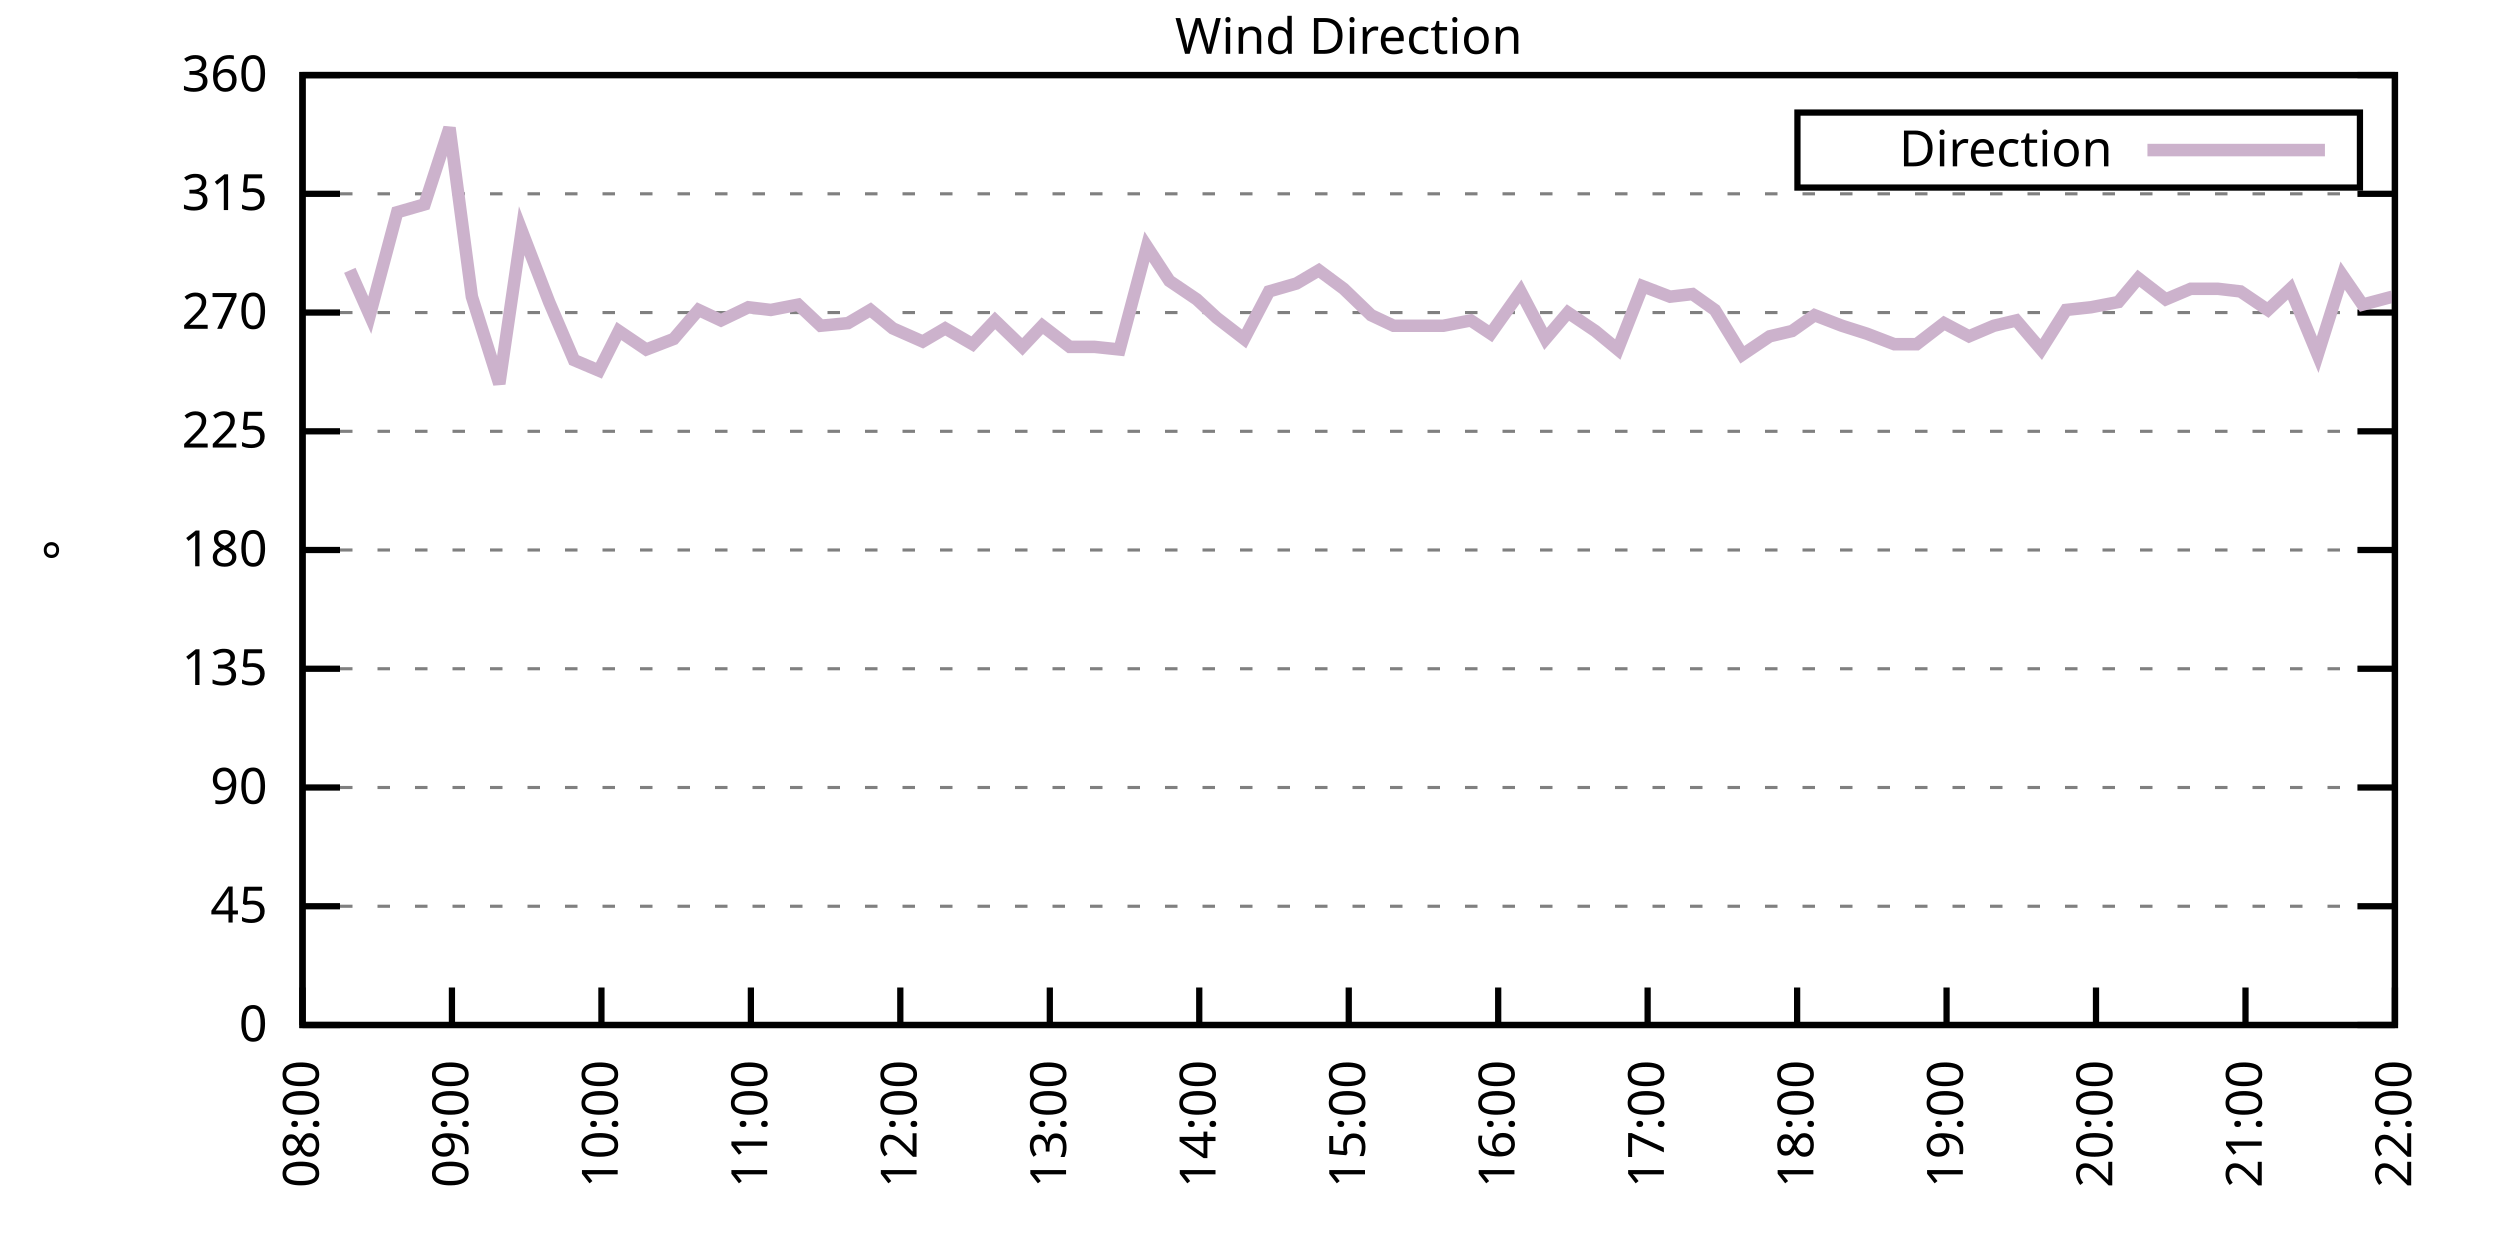
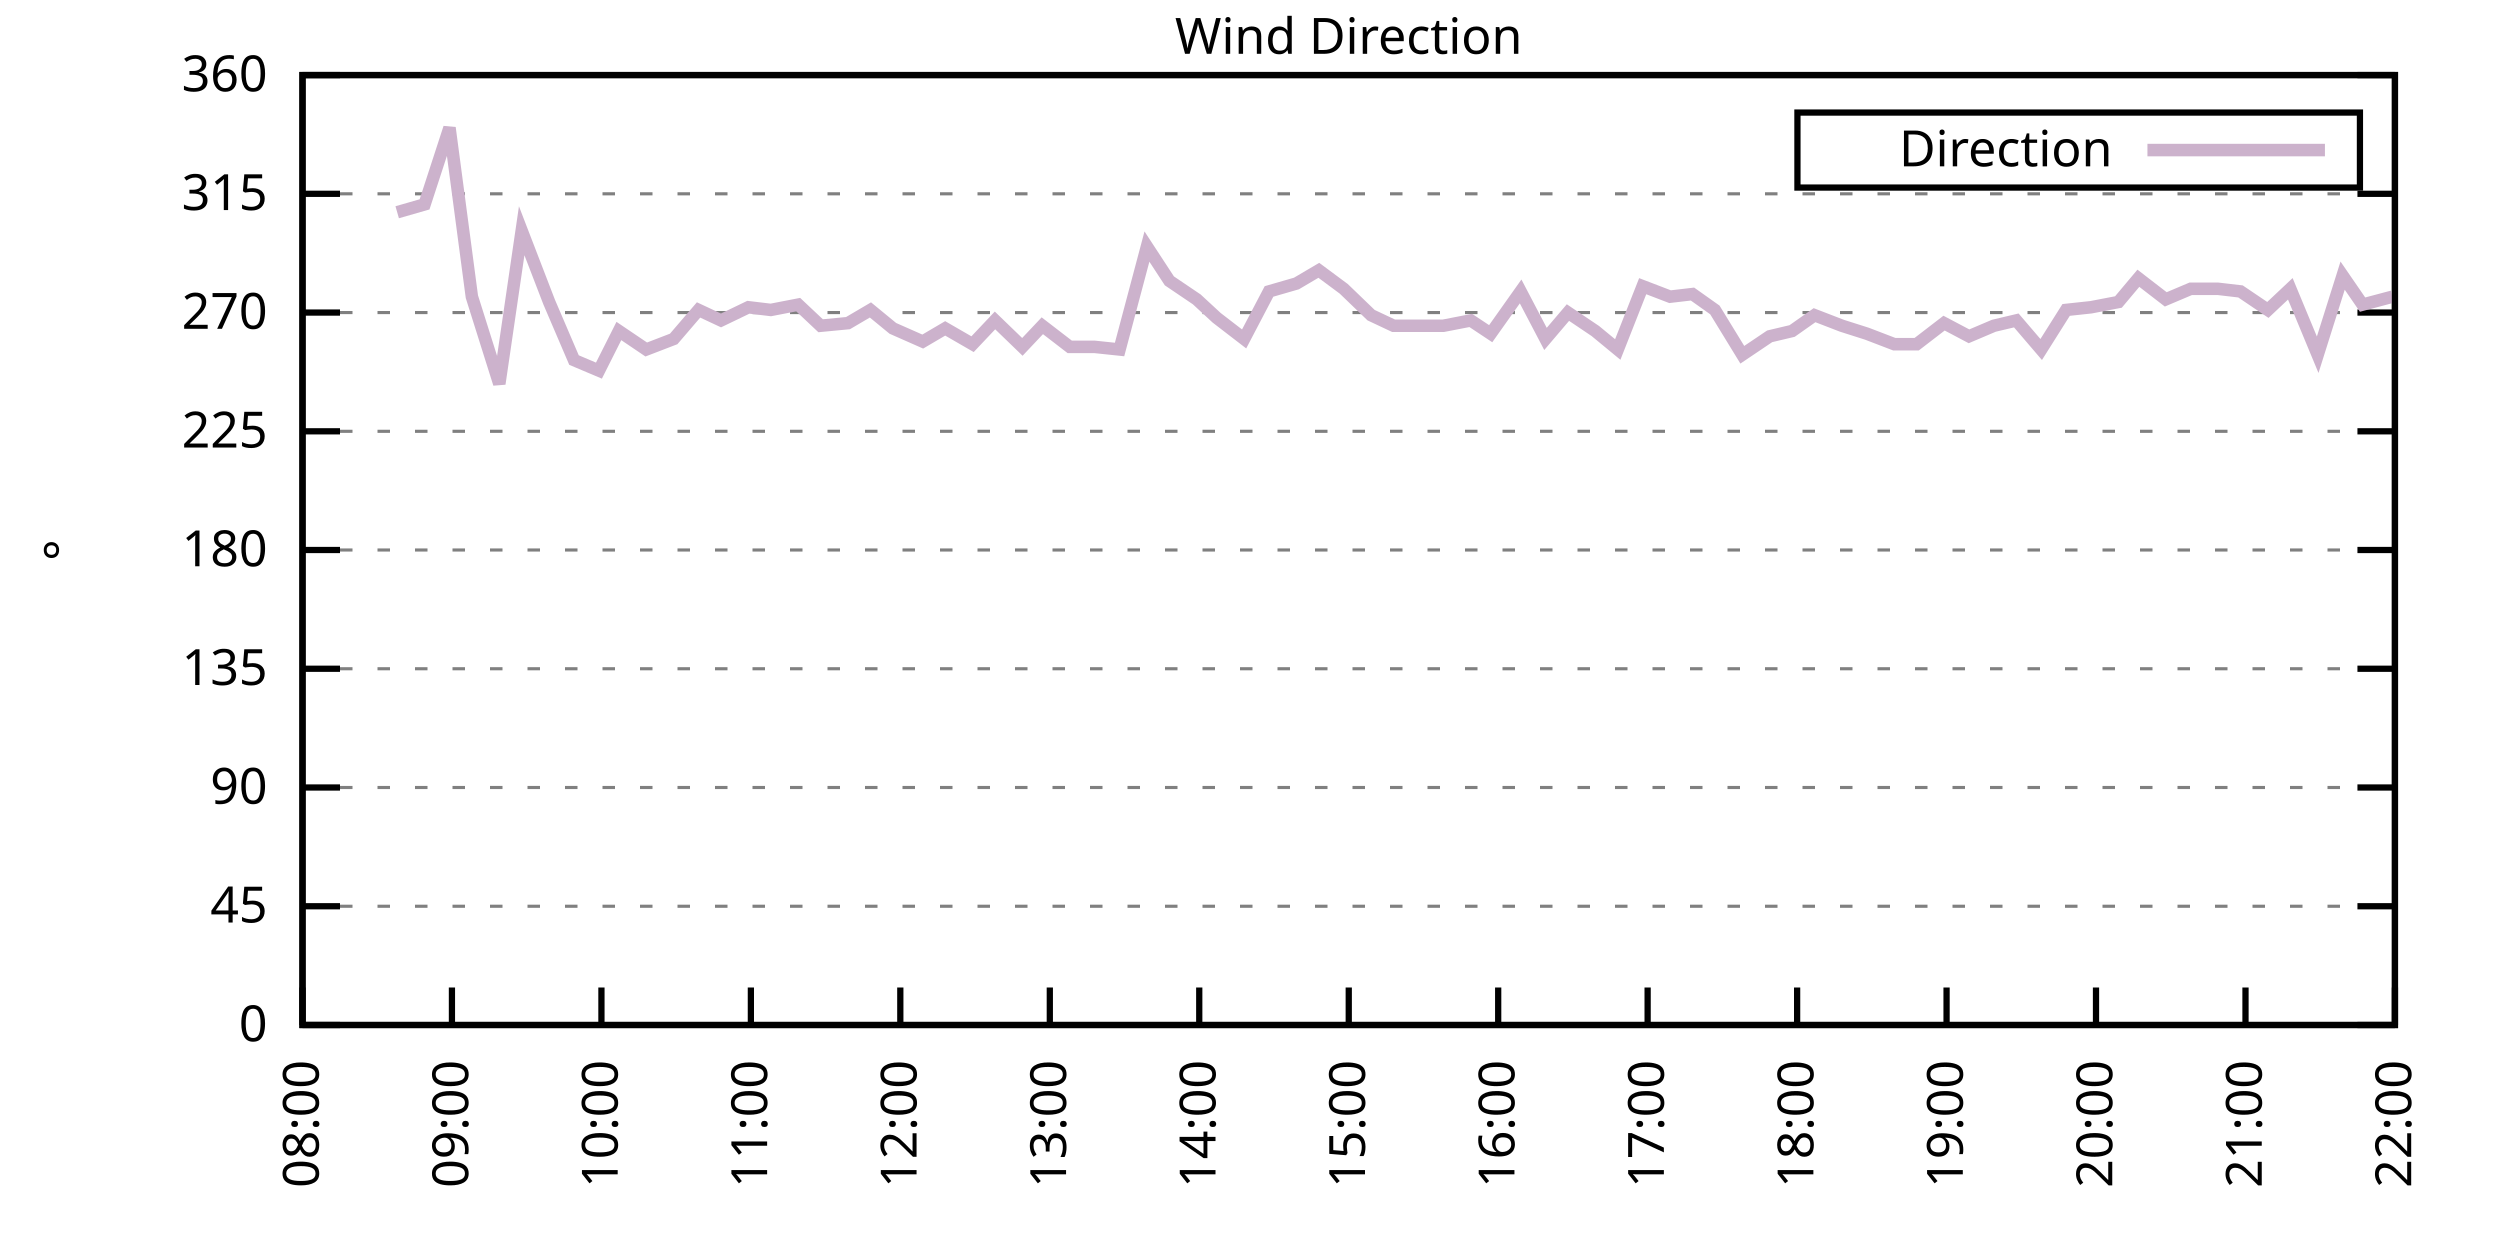
<svg xmlns="http://www.w3.org/2000/svg" xmlns:xlink="http://www.w3.org/1999/xlink" width="400" height="200" viewBox="0 0 400 200">
  <g id="gnuplot_canvas">
    <rect x="0" y="0" width="400" height="200" fill="none" />
    <defs>
      <circle id="gpDot" r="0.5" stroke-width="0.5" stroke="currentColor" />
      <path id="gpPt0" stroke-width="0.333" stroke="currentColor" d="M-1,0 h2 M0,-1 v2" />
      <path id="gpPt1" stroke-width="0.333" stroke="currentColor" d="M-1,-1 L1,1 M1,-1 L-1,1" />
      <path id="gpPt2" stroke-width="0.333" stroke="currentColor" d="M-1,0 L1,0 M0,-1 L0,1 M-1,-1 L1,1 M-1,1 L1,-1" />
      <rect id="gpPt3" stroke-width="0.333" stroke="currentColor" x="-1" y="-1" width="2" height="2" />
      <rect id="gpPt4" stroke-width="0.333" stroke="currentColor" fill="currentColor" x="-1" y="-1" width="2" height="2" />
      <circle id="gpPt5" stroke-width="0.333" stroke="currentColor" cx="0" cy="0" r="1" />
      <use xlink:href="#gpPt5" id="gpPt6" fill="currentColor" stroke="none" />
      <path id="gpPt7" stroke-width="0.333" stroke="currentColor" d="M0,-1.33 L-1.33,0.67 L1.33,0.67 z" />
      <use xlink:href="#gpPt7" id="gpPt8" fill="currentColor" stroke="none" />
      <use xlink:href="#gpPt7" id="gpPt9" stroke="currentColor" transform="rotate(180)" />
      <use xlink:href="#gpPt9" id="gpPt10" fill="currentColor" stroke="none" />
      <use xlink:href="#gpPt3" id="gpPt11" stroke="currentColor" transform="rotate(45)" />
      <use xlink:href="#gpPt11" id="gpPt12" fill="currentColor" stroke="none" />
      <path id="gpPt13" stroke-width="0.333" stroke="currentColor" d="M0,1.330 L1.265,0.411 L0.782,-1.067 L-0.782,-1.076 L-1.265,0.411 z" />
      <use xlink:href="#gpPt13" id="gpPt14" fill="currentColor" stroke="none" />
      <filter id="textbox" filterUnits="objectBoundingBox" x="0" y="0" height="1" width="1">
        <feFlood flood-color="white" flood-opacity="1" result="bgnd" />
        <feComposite in="SourceGraphic" in2="bgnd" operator="atop" />
      </filter>
      <filter id="greybox" filterUnits="objectBoundingBox" x="0" y="0" height="1" width="1">
        <feFlood flood-color="lightgrey" flood-opacity="1" result="grey" />
        <feComposite in="SourceGraphic" in2="grey" operator="atop" />
      </filter>
    </defs>
    <g fill="none" color="white" stroke="currentColor" stroke-width="1.00" stroke-linecap="butt" stroke-linejoin="miter">
</g>
    <g fill="none" color="black" stroke="currentColor" stroke-width="1.00" stroke-linecap="butt" stroke-linejoin="miter">
      <g stroke="none" shape-rendering="crispEdges">
        <polygon fill="rgb(255, 255, 255)" points="48.40,164.00 383.18,164.00 383.18,12.02 48.40,12.02 " />
      </g>
    </g>
    <g fill="none" color="black" stroke="currentColor" stroke-width="1.00" stroke-linecap="butt" stroke-linejoin="miter">
</g>
    <g fill="none" color="black" stroke="black" stroke-width="0.50" stroke-linecap="butt" stroke-linejoin="miter">
</g>
    <g fill="none" color="gray" stroke="currentColor" stroke-width="0.50" stroke-linecap="butt" stroke-linejoin="miter">
      <path stroke="gray" stroke-dasharray="2,4" class="gridline" d="M48.40,164.00 L383.19,164.00  " />
    </g>
    <g fill="none" color="gray" stroke="gray" stroke-width="1.00" stroke-linecap="butt" stroke-linejoin="miter">
</g>
    <g fill="none" color="black" stroke="currentColor" stroke-width="1.00" stroke-linecap="butt" stroke-linejoin="miter">
      <path stroke="black" d="M48.40,164.00 L54.40,164.00 M383.19,164.00 L377.19,164.00  " />
      <g transform="translate(42.80,166.60)" stroke="none" fill="black" font-family="Sans" font-size="8.00" text-anchor="end">
        <text>
          <tspan font-family="Sans"> 0</tspan>
        </text>
      </g>
    </g>
    <g fill="none" color="black" stroke="currentColor" stroke-width="1.00" stroke-linecap="butt" stroke-linejoin="miter">
</g>
    <g fill="none" color="black" stroke="black" stroke-width="0.50" stroke-linecap="butt" stroke-linejoin="miter">
</g>
    <g fill="none" color="gray" stroke="currentColor" stroke-width="0.50" stroke-linecap="butt" stroke-linejoin="miter">
      <path stroke="gray" stroke-dasharray="2,4" class="gridline" d="M48.40,145.00 L383.19,145.00  " />
    </g>
    <g fill="none" color="gray" stroke="gray" stroke-width="1.00" stroke-linecap="butt" stroke-linejoin="miter">
</g>
    <g fill="none" color="black" stroke="currentColor" stroke-width="1.00" stroke-linecap="butt" stroke-linejoin="miter">
      <path stroke="black" d="M48.40,145.00 L54.40,145.00 M383.19,145.00 L377.19,145.00  " />
      <g transform="translate(42.80,147.60)" stroke="none" fill="black" font-family="Sans" font-size="8.00" text-anchor="end">
        <text>
          <tspan font-family="Sans"> 45</tspan>
        </text>
      </g>
    </g>
    <g fill="none" color="black" stroke="currentColor" stroke-width="1.00" stroke-linecap="butt" stroke-linejoin="miter">
</g>
    <g fill="none" color="black" stroke="black" stroke-width="0.50" stroke-linecap="butt" stroke-linejoin="miter">
</g>
    <g fill="none" color="gray" stroke="currentColor" stroke-width="0.50" stroke-linecap="butt" stroke-linejoin="miter">
      <path stroke="gray" stroke-dasharray="2,4" class="gridline" d="M48.40,126.00 L383.19,126.00  " />
    </g>
    <g fill="none" color="gray" stroke="gray" stroke-width="1.00" stroke-linecap="butt" stroke-linejoin="miter">
</g>
    <g fill="none" color="black" stroke="currentColor" stroke-width="1.00" stroke-linecap="butt" stroke-linejoin="miter">
      <path stroke="black" d="M48.40,126.00 L54.40,126.00 M383.19,126.00 L377.19,126.00  " />
      <g transform="translate(42.80,128.60)" stroke="none" fill="black" font-family="Sans" font-size="8.00" text-anchor="end">
        <text>
          <tspan font-family="Sans"> 90</tspan>
        </text>
      </g>
    </g>
    <g fill="none" color="black" stroke="currentColor" stroke-width="1.00" stroke-linecap="butt" stroke-linejoin="miter">
</g>
    <g fill="none" color="black" stroke="black" stroke-width="0.50" stroke-linecap="butt" stroke-linejoin="miter">
</g>
    <g fill="none" color="gray" stroke="currentColor" stroke-width="0.50" stroke-linecap="butt" stroke-linejoin="miter">
      <path stroke="gray" stroke-dasharray="2,4" class="gridline" d="M48.40,107.00 L383.19,107.00  " />
    </g>
    <g fill="none" color="gray" stroke="gray" stroke-width="1.00" stroke-linecap="butt" stroke-linejoin="miter">
</g>
    <g fill="none" color="black" stroke="currentColor" stroke-width="1.00" stroke-linecap="butt" stroke-linejoin="miter">
      <path stroke="black" d="M48.40,107.00 L54.40,107.00 M383.19,107.00 L377.19,107.00  " />
      <g transform="translate(42.80,109.60)" stroke="none" fill="black" font-family="Sans" font-size="8.00" text-anchor="end">
        <text>
          <tspan font-family="Sans"> 135</tspan>
        </text>
      </g>
    </g>
    <g fill="none" color="black" stroke="currentColor" stroke-width="1.00" stroke-linecap="butt" stroke-linejoin="miter">
</g>
    <g fill="none" color="black" stroke="black" stroke-width="0.50" stroke-linecap="butt" stroke-linejoin="miter">
</g>
    <g fill="none" color="gray" stroke="currentColor" stroke-width="0.50" stroke-linecap="butt" stroke-linejoin="miter">
      <path stroke="gray" stroke-dasharray="2,4" class="gridline" d="M48.40,88.00 L383.19,88.00  " />
    </g>
    <g fill="none" color="gray" stroke="gray" stroke-width="1.00" stroke-linecap="butt" stroke-linejoin="miter">
</g>
    <g fill="none" color="black" stroke="currentColor" stroke-width="1.00" stroke-linecap="butt" stroke-linejoin="miter">
      <path stroke="black" d="M48.40,88.00 L54.40,88.00 M383.19,88.00 L377.19,88.00  " />
      <g transform="translate(42.80,90.60)" stroke="none" fill="black" font-family="Sans" font-size="8.00" text-anchor="end">
        <text>
          <tspan font-family="Sans"> 180</tspan>
        </text>
      </g>
    </g>
    <g fill="none" color="black" stroke="currentColor" stroke-width="1.00" stroke-linecap="butt" stroke-linejoin="miter">
</g>
    <g fill="none" color="black" stroke="black" stroke-width="0.50" stroke-linecap="butt" stroke-linejoin="miter">
</g>
    <g fill="none" color="gray" stroke="currentColor" stroke-width="0.50" stroke-linecap="butt" stroke-linejoin="miter">
      <path stroke="gray" stroke-dasharray="2,4" class="gridline" d="M48.40,69.01 L383.19,69.01  " />
    </g>
    <g fill="none" color="gray" stroke="gray" stroke-width="1.00" stroke-linecap="butt" stroke-linejoin="miter">
</g>
    <g fill="none" color="black" stroke="currentColor" stroke-width="1.00" stroke-linecap="butt" stroke-linejoin="miter">
      <path stroke="black" d="M48.40,69.01 L54.40,69.01 M383.19,69.01 L377.19,69.01  " />
      <g transform="translate(42.80,71.61)" stroke="none" fill="black" font-family="Sans" font-size="8.00" text-anchor="end">
        <text>
          <tspan font-family="Sans"> 225</tspan>
        </text>
      </g>
    </g>
    <g fill="none" color="black" stroke="currentColor" stroke-width="1.00" stroke-linecap="butt" stroke-linejoin="miter">
</g>
    <g fill="none" color="black" stroke="black" stroke-width="0.50" stroke-linecap="butt" stroke-linejoin="miter">
</g>
    <g fill="none" color="gray" stroke="currentColor" stroke-width="0.50" stroke-linecap="butt" stroke-linejoin="miter">
      <path stroke="gray" stroke-dasharray="2,4" class="gridline" d="M48.40,50.01 L383.19,50.01  " />
    </g>
    <g fill="none" color="gray" stroke="gray" stroke-width="1.00" stroke-linecap="butt" stroke-linejoin="miter">
</g>
    <g fill="none" color="black" stroke="currentColor" stroke-width="1.00" stroke-linecap="butt" stroke-linejoin="miter">
      <path stroke="black" d="M48.40,50.01 L54.40,50.01 M383.19,50.01 L377.19,50.01  " />
      <g transform="translate(42.80,52.61)" stroke="none" fill="black" font-family="Sans" font-size="8.00" text-anchor="end">
        <text>
          <tspan font-family="Sans"> 270</tspan>
        </text>
      </g>
    </g>
    <g fill="none" color="black" stroke="currentColor" stroke-width="1.00" stroke-linecap="butt" stroke-linejoin="miter">
</g>
    <g fill="none" color="black" stroke="black" stroke-width="0.50" stroke-linecap="butt" stroke-linejoin="miter">
</g>
    <g fill="none" color="gray" stroke="currentColor" stroke-width="0.50" stroke-linecap="butt" stroke-linejoin="miter">
      <path stroke="gray" stroke-dasharray="2,4" class="gridline" d="M48.40,31.01 L383.19,31.01  " />
    </g>
    <g fill="none" color="gray" stroke="gray" stroke-width="1.00" stroke-linecap="butt" stroke-linejoin="miter">
</g>
    <g fill="none" color="black" stroke="currentColor" stroke-width="1.00" stroke-linecap="butt" stroke-linejoin="miter">
      <path stroke="black" d="M48.40,31.01 L54.40,31.01 M383.19,31.01 L377.19,31.01  " />
      <g transform="translate(42.80,33.61)" stroke="none" fill="black" font-family="Sans" font-size="8.00" text-anchor="end">
        <text>
          <tspan font-family="Sans"> 315</tspan>
        </text>
      </g>
    </g>
    <g fill="none" color="black" stroke="currentColor" stroke-width="1.00" stroke-linecap="butt" stroke-linejoin="miter">
</g>
    <g fill="none" color="black" stroke="black" stroke-width="0.50" stroke-linecap="butt" stroke-linejoin="miter">
</g>
    <g fill="none" color="gray" stroke="currentColor" stroke-width="0.50" stroke-linecap="butt" stroke-linejoin="miter">
      <path stroke="gray" stroke-dasharray="2,4" class="gridline" d="M48.40,12.01 L383.19,12.01  " />
    </g>
    <g fill="none" color="gray" stroke="gray" stroke-width="1.00" stroke-linecap="butt" stroke-linejoin="miter">
</g>
    <g fill="none" color="black" stroke="currentColor" stroke-width="1.00" stroke-linecap="butt" stroke-linejoin="miter">
      <path stroke="black" d="M48.40,12.01 L54.40,12.01 M383.19,12.01 L377.19,12.01  " />
      <g transform="translate(42.80,14.61)" stroke="none" fill="black" font-family="Sans" font-size="8.00" text-anchor="end">
        <text>
          <tspan font-family="Sans"> 360</tspan>
        </text>
      </g>
    </g>
    <g fill="none" color="black" stroke="currentColor" stroke-width="1.00" stroke-linecap="butt" stroke-linejoin="miter">
      <path stroke="black" d="M48.40,164.00 L48.40,158.00  " />
      <g transform="translate(51.00,169.60) rotate(270.00)" stroke="none" fill="black" font-family="Sans" font-size="8.00" text-anchor="end">
        <text>
          <tspan font-family="Sans">08:00</tspan>
        </text>
      </g>
    </g>
    <g fill="none" color="black" stroke="currentColor" stroke-width="1.00" stroke-linecap="butt" stroke-linejoin="miter">
      <path stroke="black" d="M72.31,164.00 L72.31,158.00  " />
      <g transform="translate(74.91,169.60) rotate(270.00)" stroke="none" fill="black" font-family="Sans" font-size="8.00" text-anchor="end">
        <text>
          <tspan font-family="Sans">09:00</tspan>
        </text>
      </g>
    </g>
    <g fill="none" color="black" stroke="currentColor" stroke-width="1.00" stroke-linecap="butt" stroke-linejoin="miter">
      <path stroke="black" d="M96.23,164.00 L96.23,158.00  " />
      <g transform="translate(98.83,169.60) rotate(270.00)" stroke="none" fill="black" font-family="Sans" font-size="8.00" text-anchor="end">
        <text>
          <tspan font-family="Sans">10:00</tspan>
        </text>
      </g>
    </g>
    <g fill="none" color="black" stroke="currentColor" stroke-width="1.00" stroke-linecap="butt" stroke-linejoin="miter">
      <path stroke="black" d="M120.14,164.00 L120.14,158.00  " />
      <g transform="translate(122.74,169.60) rotate(270.00)" stroke="none" fill="black" font-family="Sans" font-size="8.00" text-anchor="end">
        <text>
          <tspan font-family="Sans">11:00</tspan>
        </text>
      </g>
    </g>
    <g fill="none" color="black" stroke="currentColor" stroke-width="1.00" stroke-linecap="butt" stroke-linejoin="miter">
      <path stroke="black" d="M144.05,164.00 L144.05,158.00  " />
      <g transform="translate(146.65,169.60) rotate(270.00)" stroke="none" fill="black" font-family="Sans" font-size="8.00" text-anchor="end">
        <text>
          <tspan font-family="Sans">12:00</tspan>
        </text>
      </g>
    </g>
    <g fill="none" color="black" stroke="currentColor" stroke-width="1.00" stroke-linecap="butt" stroke-linejoin="miter">
      <path stroke="black" d="M167.97,164.00 L167.97,158.00  " />
      <g transform="translate(170.57,169.60) rotate(270.00)" stroke="none" fill="black" font-family="Sans" font-size="8.00" text-anchor="end">
        <text>
          <tspan font-family="Sans">13:00</tspan>
        </text>
      </g>
    </g>
    <g fill="none" color="black" stroke="currentColor" stroke-width="1.00" stroke-linecap="butt" stroke-linejoin="miter">
      <path stroke="black" d="M191.88,164.00 L191.88,158.00  " />
      <g transform="translate(194.48,169.60) rotate(270.00)" stroke="none" fill="black" font-family="Sans" font-size="8.00" text-anchor="end">
        <text>
          <tspan font-family="Sans">14:00</tspan>
        </text>
      </g>
    </g>
    <g fill="none" color="black" stroke="currentColor" stroke-width="1.00" stroke-linecap="butt" stroke-linejoin="miter">
      <path stroke="black" d="M215.80,164.00 L215.80,158.00  " />
      <g transform="translate(218.40,169.60) rotate(270.00)" stroke="none" fill="black" font-family="Sans" font-size="8.00" text-anchor="end">
        <text>
          <tspan font-family="Sans">15:00</tspan>
        </text>
      </g>
    </g>
    <g fill="none" color="black" stroke="currentColor" stroke-width="1.00" stroke-linecap="butt" stroke-linejoin="miter">
      <path stroke="black" d="M239.71,164.00 L239.71,158.00  " />
      <g transform="translate(242.31,169.60) rotate(270.00)" stroke="none" fill="black" font-family="Sans" font-size="8.00" text-anchor="end">
        <text>
          <tspan font-family="Sans">16:00</tspan>
        </text>
      </g>
    </g>
    <g fill="none" color="black" stroke="currentColor" stroke-width="1.00" stroke-linecap="butt" stroke-linejoin="miter">
      <path stroke="black" d="M263.62,164.00 L263.62,158.00  " />
      <g transform="translate(266.22,169.60) rotate(270.00)" stroke="none" fill="black" font-family="Sans" font-size="8.00" text-anchor="end">
        <text>
          <tspan font-family="Sans">17:00</tspan>
        </text>
      </g>
    </g>
    <g fill="none" color="black" stroke="currentColor" stroke-width="1.00" stroke-linecap="butt" stroke-linejoin="miter">
      <path stroke="black" d="M287.54,164.00 L287.54,158.00  " />
      <g transform="translate(290.14,169.60) rotate(270.00)" stroke="none" fill="black" font-family="Sans" font-size="8.00" text-anchor="end">
        <text>
          <tspan font-family="Sans">18:00</tspan>
        </text>
      </g>
    </g>
    <g fill="none" color="black" stroke="currentColor" stroke-width="1.00" stroke-linecap="butt" stroke-linejoin="miter">
      <path stroke="black" d="M311.45,164.00 L311.45,158.00  " />
      <g transform="translate(314.05,169.60) rotate(270.00)" stroke="none" fill="black" font-family="Sans" font-size="8.00" text-anchor="end">
        <text>
          <tspan font-family="Sans">19:00</tspan>
        </text>
      </g>
    </g>
    <g fill="none" color="black" stroke="currentColor" stroke-width="1.00" stroke-linecap="butt" stroke-linejoin="miter">
      <path stroke="black" d="M335.36,164.00 L335.36,158.00  " />
      <g transform="translate(337.96,169.60) rotate(270.00)" stroke="none" fill="black" font-family="Sans" font-size="8.00" text-anchor="end">
        <text>
          <tspan font-family="Sans">20:00</tspan>
        </text>
      </g>
    </g>
    <g fill="none" color="black" stroke="currentColor" stroke-width="1.00" stroke-linecap="butt" stroke-linejoin="miter">
      <path stroke="black" d="M359.28,164.00 L359.28,158.00  " />
      <g transform="translate(361.88,169.60) rotate(270.00)" stroke="none" fill="black" font-family="Sans" font-size="8.00" text-anchor="end">
        <text>
          <tspan font-family="Sans">21:00</tspan>
        </text>
      </g>
    </g>
    <g fill="none" color="black" stroke="currentColor" stroke-width="1.00" stroke-linecap="butt" stroke-linejoin="miter">
      <path stroke="black" d="M383.19,164.00 L383.19,158.00  " />
      <g transform="translate(385.79,169.60) rotate(270.00)" stroke="none" fill="black" font-family="Sans" font-size="8.00" text-anchor="end">
        <text>
          <tspan font-family="Sans">22:00</tspan>
        </text>
      </g>
    </g>
    <g fill="none" color="black" stroke="currentColor" stroke-width="1.00" stroke-linecap="butt" stroke-linejoin="miter">
</g>
    <g fill="none" color="black" stroke="currentColor" stroke-width="1.00" stroke-linecap="butt" stroke-linejoin="miter">
      <path stroke="black" d="M48.40,12.01 L48.40,164.00 L383.19,164.00 L383.19,12.01 L48.40,12.01 Z  " />
    </g>
    <g fill="none" color="black" stroke="currentColor" stroke-width="1.00" stroke-linecap="butt" stroke-linejoin="miter">
</g>
    <g fill="none" color="black" stroke="currentColor" stroke-width="1.00" stroke-linecap="butt" stroke-linejoin="miter">
      <path stroke="black" d="M287.59,30.01 L287.59,18.01 L377.59,18.01 L377.59,30.01 L287.59,30.01 Z  " />
    </g>
    <g id="Wind_direction_plot_1">
      <g fill="none" color="white" stroke="black" stroke-width="2.00" stroke-linecap="butt" stroke-linejoin="miter">
</g>
      <g fill="none" color="black" stroke="currentColor" stroke-width="2.00" stroke-linecap="butt" stroke-linejoin="miter">
        <g transform="translate(337.99,26.61)" stroke="none" fill="black" font-family="Sans" font-size="8.00" text-anchor="end">
          <text>
            <tspan font-family="Sans">Direction</tspan>
          </text>
        </g>
      </g>
      <g fill="none" color="black" stroke="currentColor" stroke-width="2.00" stroke-linecap="butt" stroke-linejoin="miter">
-         <path stroke="rgb(204, 178, 204)" d="M343.59,24.01 L371.99,24.01 M55.97,43.25 L59.16,50.43 L63.55,33.96 L67.93,32.70 L71.92,20.45 L75.50,47.47   L79.89,61.41 L83.47,36.92 L87.86,48.32 L91.84,57.61 L95.83,59.30 L99.02,52.96 L103.40,55.92 L107.79,54.23   L111.77,49.59 L115.36,51.27 L119.74,49.16 L123.33,49.59 L127.71,48.74 L131.30,52.12 L135.68,51.70 L139.27,49.59   L142.86,52.54 L147.64,54.65 L151.23,52.54 L155.61,55.07 L159.20,51.27 L163.58,55.50 L166.77,52.12 L171.16,55.50   L175.14,55.50 L179.13,55.92 L183.51,39.45 L187.10,44.94 L191.48,47.90 L194.67,50.85 L199.06,54.23 L203.04,46.63   L207.43,45.36 L211.01,43.25 L215.00,46.21 L219.38,50.43 L222.97,52.12 L227.35,52.12 L230.94,52.12 L235.32,51.27   L238.51,53.39 L243.30,46.63 L247.28,54.23 L250.87,50.01 L255.25,52.96 L258.84,55.92 L262.83,45.79 L267.21,47.47   L270.80,47.05 L274.38,49.59 L278.77,56.76 L283.15,53.81 L286.74,52.96 L290.33,50.43 L294.71,52.12 L298.70,53.39   L303.08,55.07 L306.67,55.07 L311.05,51.70 L315.04,53.81 L319.02,52.12 L322.61,51.27 L326.59,55.92 L330.58,49.59   L334.57,49.16 L338.95,48.32 L342.14,44.52 L346.52,47.90 L350.51,46.21 L354.89,46.21 L358.48,46.63 L362.86,49.59   L366.45,46.21 L370.83,56.76 L374.82,44.10 L378.01,48.74 L382.79,47.47  " />
+         <path stroke="rgb(204, 178, 204)" d="M343.59,24.01 L371.99,24.01 M63.55,33.96 L67.93,32.70 L71.92,20.45 L75.50,47.47 L79.89,61.41 L83.47,36.92   L87.86,48.32 L91.84,57.61 L95.83,59.30 L99.02,52.96 L103.40,55.92 L107.79,54.23 L111.77,49.59 L115.36,51.27   L119.74,49.16 L123.33,49.59 L127.71,48.74 L131.30,52.12 L135.68,51.70 L139.27,49.59 L142.86,52.54 L147.64,54.65   L151.23,52.54 L155.61,55.07 L159.20,51.27 L163.58,55.50 L166.77,52.12 L171.16,55.50 L175.14,55.50 L179.13,55.92   L183.51,39.45 L187.10,44.94 L191.48,47.90 L194.67,50.85 L199.06,54.23 L203.04,46.63 L207.43,45.36 L211.01,43.25   L215.00,46.21 L219.38,50.43 L222.97,52.12 L227.35,52.12 L230.94,52.12 L235.32,51.27 L238.51,53.39 L243.30,46.63   L247.28,54.23 L250.87,50.01 L255.25,52.96 L258.84,55.92 L262.83,45.79 L267.21,47.47 L270.80,47.05 L274.38,49.59   L278.77,56.76 L283.15,53.81 L286.74,52.96 L290.33,50.43 L294.71,52.12 L298.70,53.39 L303.08,55.07 L306.67,55.07   L311.05,51.70 L315.04,53.81 L319.02,52.12 L322.61,51.27 L326.59,55.92 L330.58,49.59 L334.57,49.16 L338.95,48.32   L342.14,44.52 L346.52,47.90 L350.51,46.21 L354.89,46.21 L358.48,46.63 L362.86,49.59 L366.45,46.21 L370.83,56.76   L374.82,44.10 L378.01,48.74 L382.79,47.47  " />
      </g>
    </g>
    <g fill="none" color="black" stroke="currentColor" stroke-width="2.00" stroke-linecap="butt" stroke-linejoin="miter">
</g>
    <g fill="none" color="black" stroke="black" stroke-width="1.00" stroke-linecap="butt" stroke-linejoin="miter">
</g>
    <g fill="none" color="black" stroke="currentColor" stroke-width="1.00" stroke-linecap="butt" stroke-linejoin="miter">
      <path stroke="black" d="M48.40,12.01 L48.40,164.00 L383.19,164.00 L383.19,12.01 L48.40,12.01 Z  " />
      <g transform="translate(12.80,88.01) rotate(270.00)" stroke="none" fill="black" font-family="Sans" font-size="8.00" text-anchor="middle">
        <text>
          <tspan font-family="Sans">°</tspan>
        </text>
      </g>
    </g>
    <g fill="none" color="black" stroke="currentColor" stroke-width="1.00" stroke-linecap="butt" stroke-linejoin="miter">
</g>
    <g fill="none" color="black" stroke="currentColor" stroke-width="1.00" stroke-linecap="butt" stroke-linejoin="miter">
      <g transform="translate(215.79,8.61)" stroke="none" fill="black" font-family="Sans" font-size="8.00" text-anchor="middle">
        <text>
          <tspan font-family="Sans">Wind Direction</tspan>
        </text>
      </g>
    </g>
    <g fill="none" color="black" stroke="currentColor" stroke-width="1.00" stroke-linecap="butt" stroke-linejoin="miter">
</g>
  </g>
</svg>
